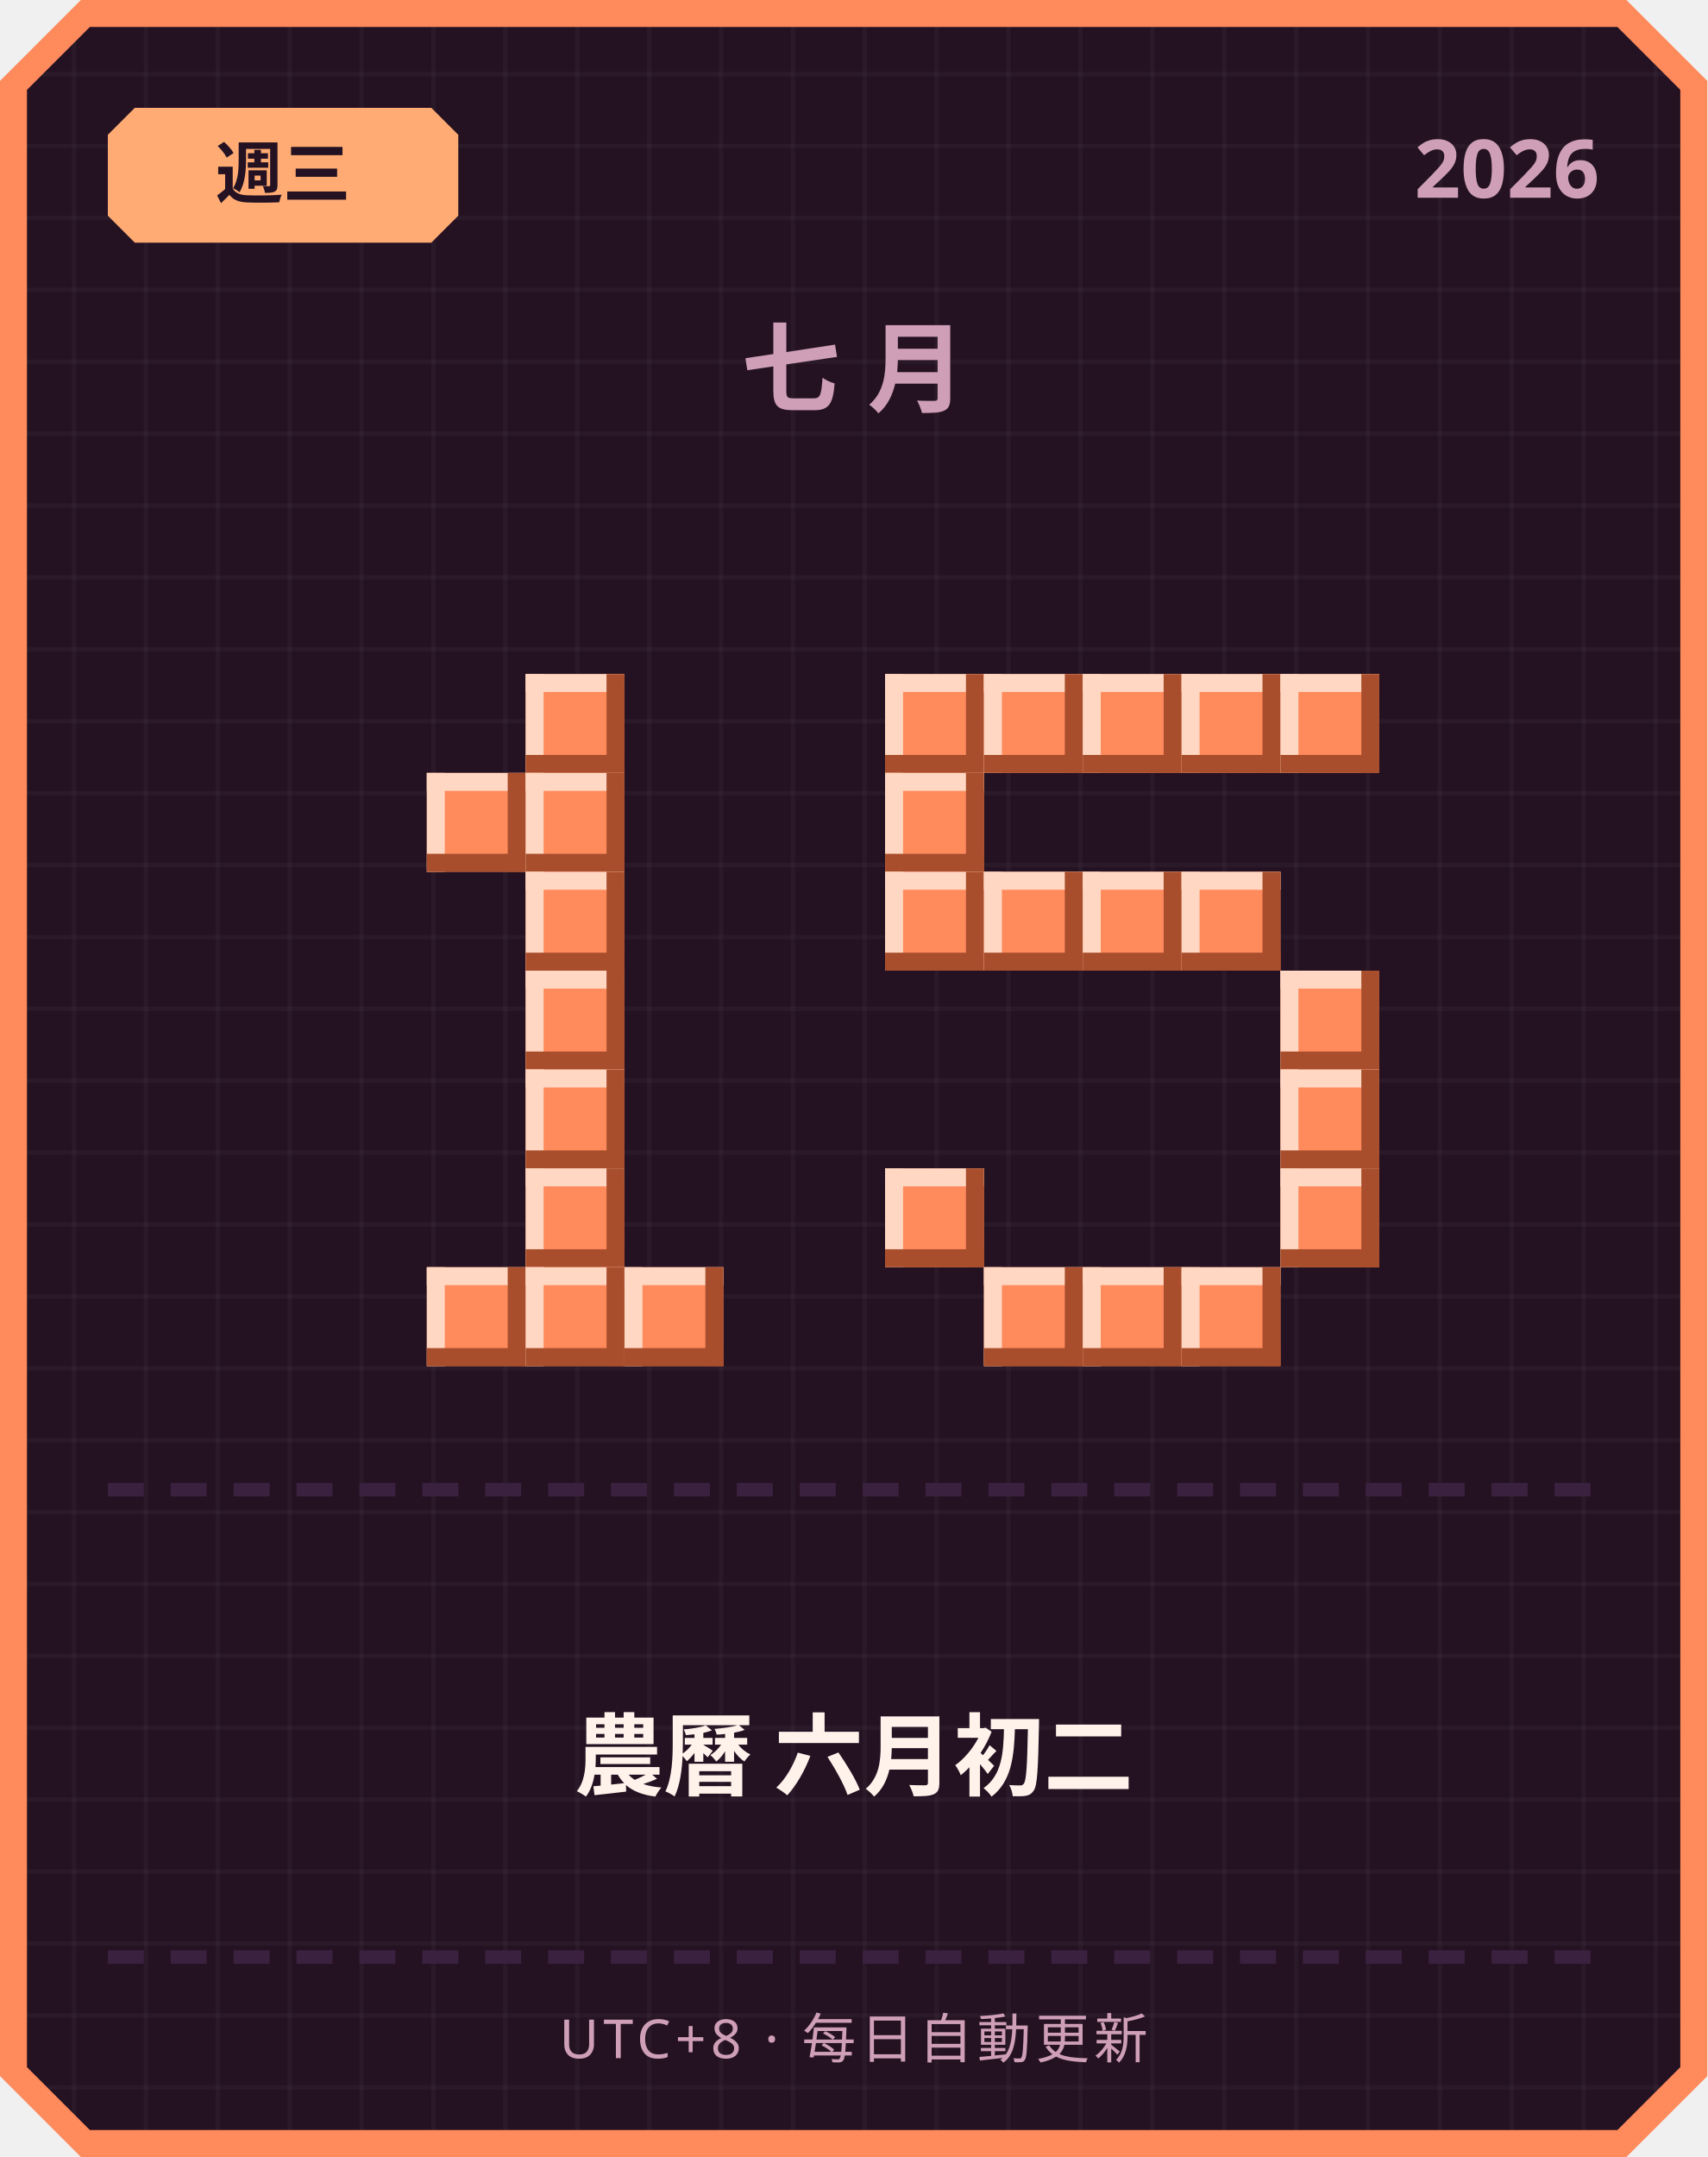
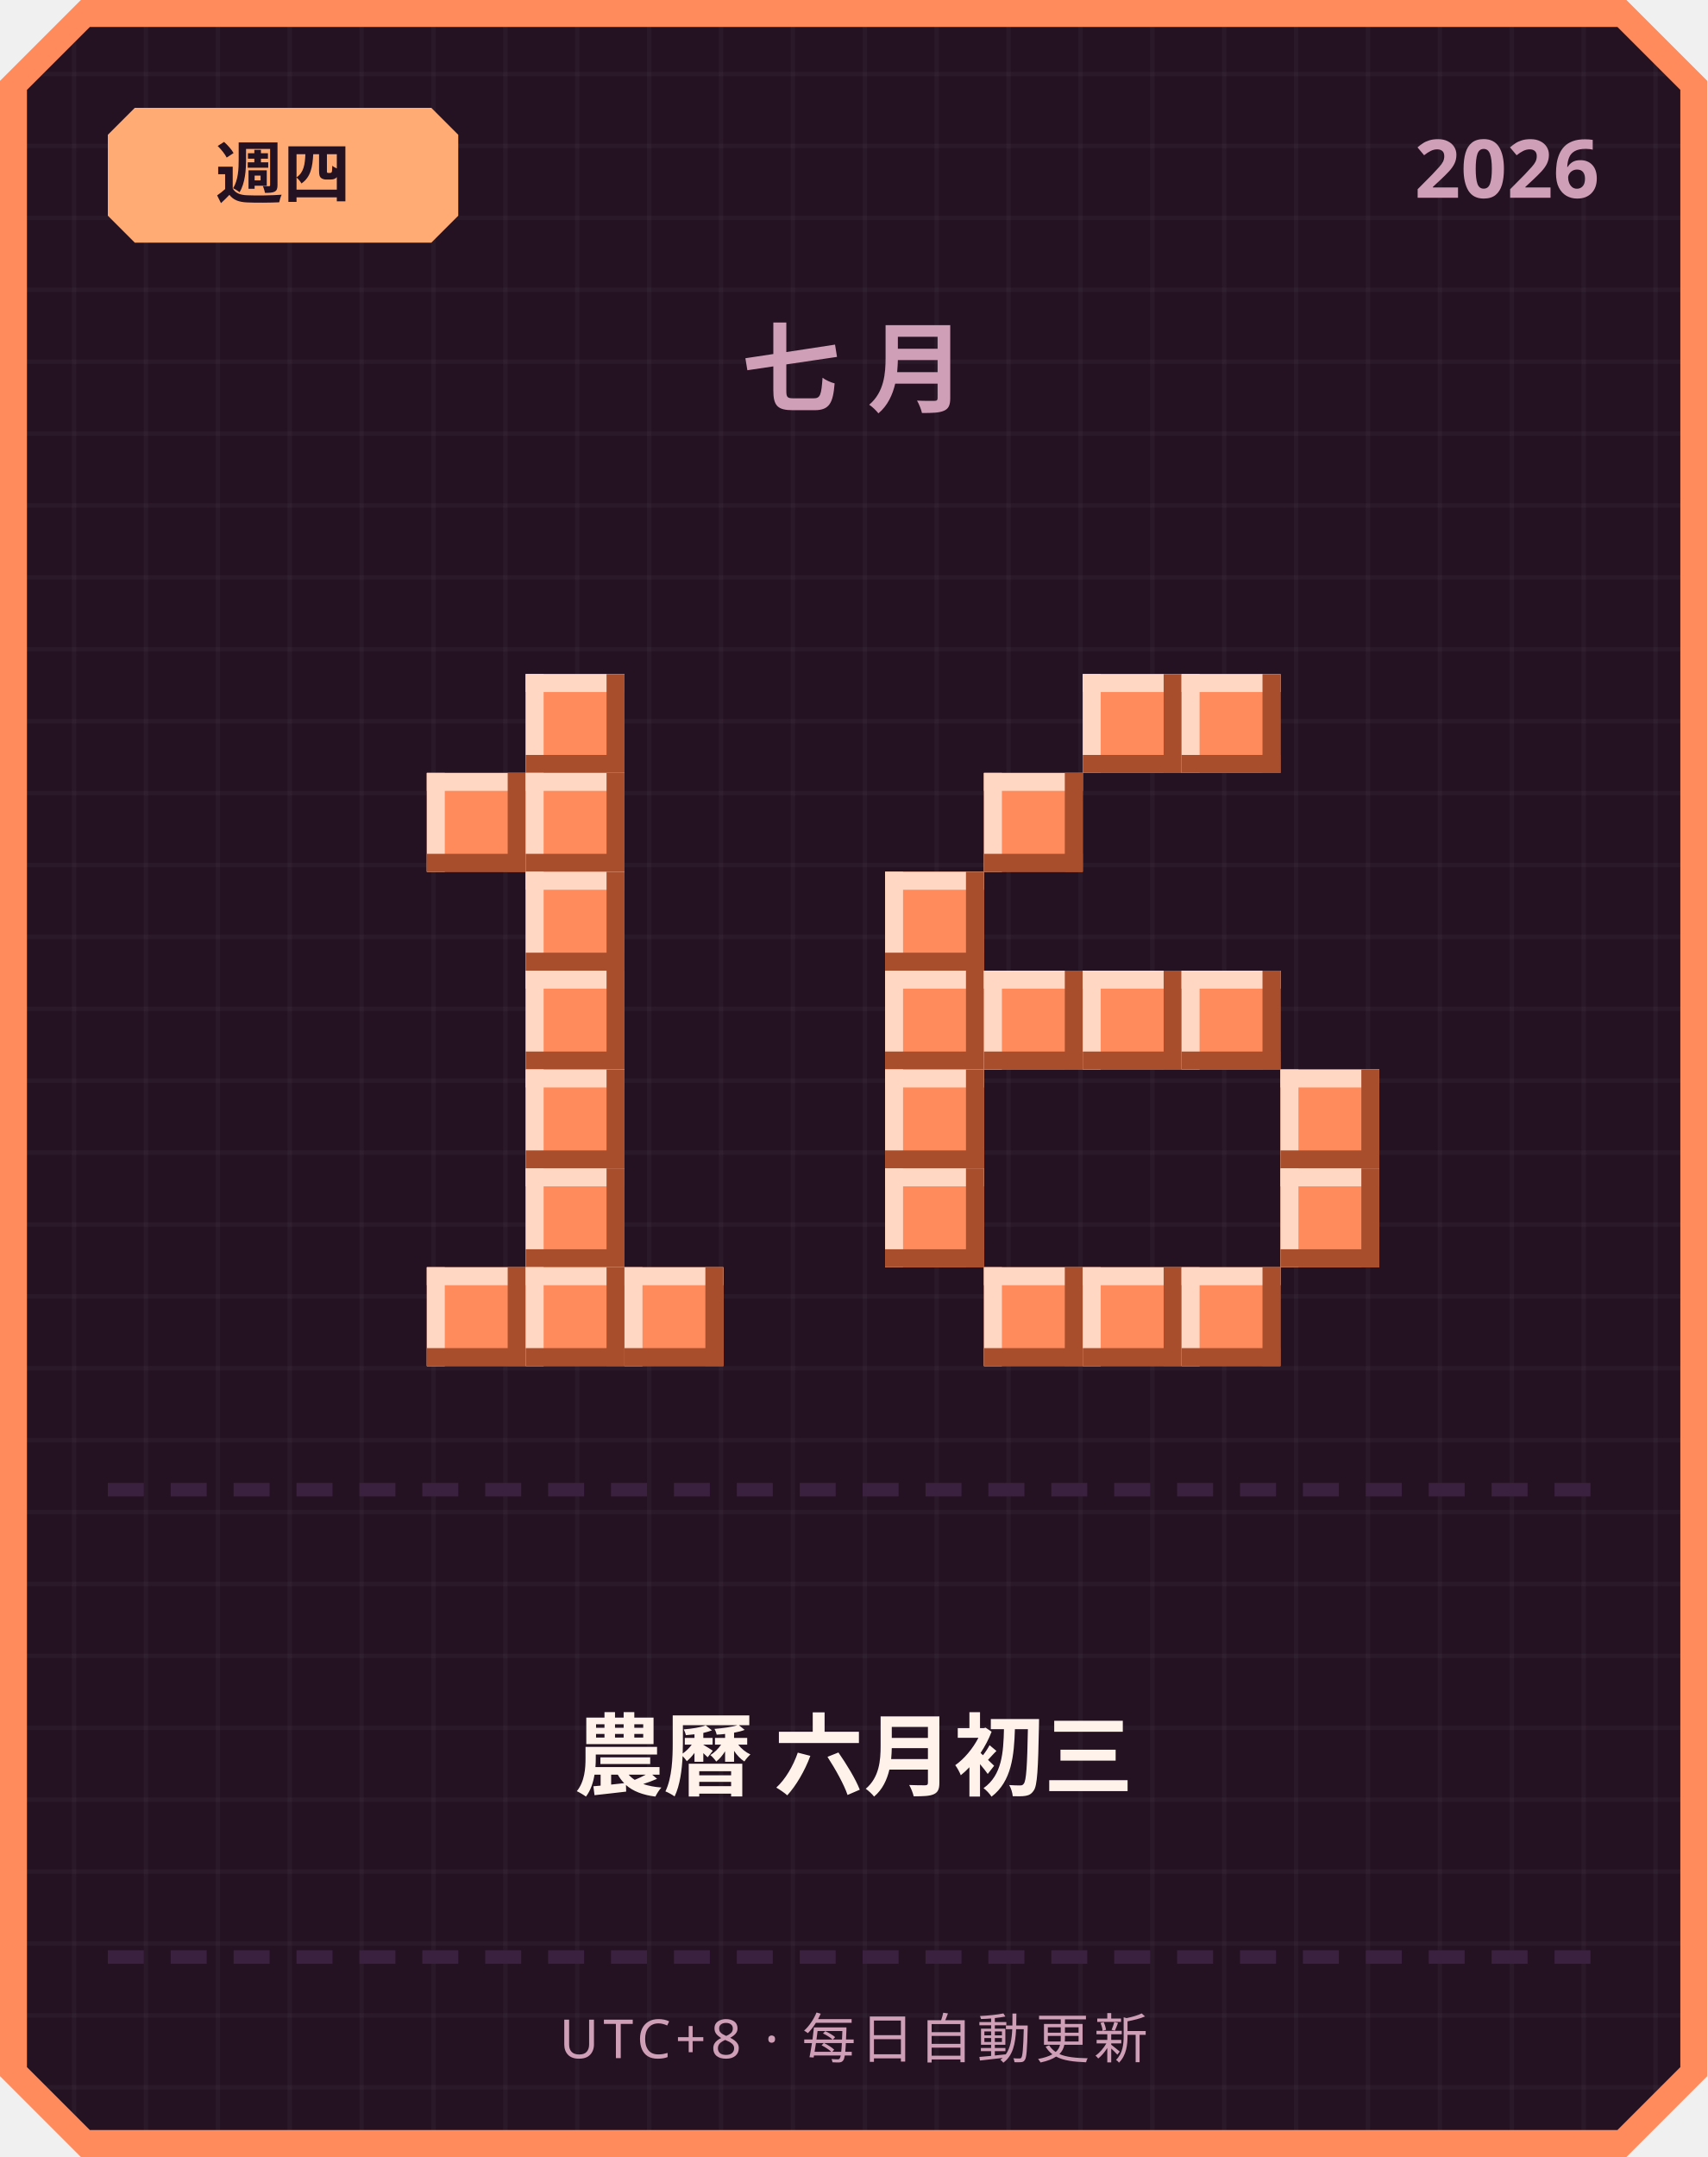
<svg xmlns="http://www.w3.org/2000/svg" width="380" height="480" viewBox="0 0 380 480">
  <defs>
    <pattern id="grid" width="16" height="16" patternUnits="userSpaceOnUse">
      <rect width="16" height="16" fill="#241222" />
      <rect width="1" height="16" fill="#ffffff" opacity="0.03" />
      <rect width="16" height="1" fill="#ffffff" opacity="0.03" />
    </pattern>
  </defs>
  <path d="M 18,0 L 362,0 L 380,18 L 380,462 L 362,480 L 18,480 L 0,462 L 0,18 Z" fill="#ff8a5c" />
  <path d="M 20,6 L 360,6 L 374,20 L 374,460 L 360,474 L 20,474 L 6,460 L 6,20 Z" fill="url(#grid)" />
  <path d="M 30,24 L 96,24 L 102,30 L 102,48 L 96,54 L 30,54 L 24,48 L 24,30 Z" fill="#ffab73" />
-   <text x="63" y="44" text-anchor="middle" font-family="'Segoe UI', sans-serif" font-size="15" font-weight="700" fill="#241222">週三</text>
+   <text x="63" y="44" text-anchor="middle" font-family="'Segoe UI', sans-serif" font-size="15" font-weight="700" fill="#241222">週四</text>
  <text x="356" y="44" text-anchor="end" font-family="'Segoe UI', sans-serif" font-size="18" font-weight="700" fill="#cf9fb8">2026</text>
  <text x="190" y="90" text-anchor="middle" font-family="'Segoe UI', sans-serif" font-size="22" font-weight="700" letter-spacing="6" fill="#cf9fb8">七月</text>
  <rect x="117" y="150" width="22" height="22" fill="#ff8a5c" />
  <rect x="117" y="150" width="22" height="4" fill="#ffd7c2" />
  <rect x="117" y="150" width="4" height="22" fill="#ffd7c2" />
  <rect x="117" y="168" width="22" height="4" fill="#a84e2c" />
  <rect x="135" y="150" width="4" height="22" fill="#a84e2c" />
  <rect x="95" y="172" width="22" height="22" fill="#ff8a5c" />
  <rect x="95" y="172" width="22" height="4" fill="#ffd7c2" />
  <rect x="95" y="172" width="4" height="22" fill="#ffd7c2" />
  <rect x="95" y="190" width="22" height="4" fill="#a84e2c" />
  <rect x="113" y="172" width="4" height="22" fill="#a84e2c" />
  <rect x="117" y="172" width="22" height="22" fill="#ff8a5c" />
  <rect x="117" y="172" width="22" height="4" fill="#ffd7c2" />
  <rect x="117" y="172" width="4" height="22" fill="#ffd7c2" />
  <rect x="117" y="190" width="22" height="4" fill="#a84e2c" />
  <rect x="135" y="172" width="4" height="22" fill="#a84e2c" />
  <rect x="117" y="194" width="22" height="22" fill="#ff8a5c" />
  <rect x="117" y="194" width="22" height="4" fill="#ffd7c2" />
  <rect x="117" y="194" width="4" height="22" fill="#ffd7c2" />
  <rect x="117" y="212" width="22" height="4" fill="#a84e2c" />
  <rect x="135" y="194" width="4" height="22" fill="#a84e2c" />
  <rect x="117" y="216" width="22" height="22" fill="#ff8a5c" />
  <rect x="117" y="216" width="22" height="4" fill="#ffd7c2" />
  <rect x="117" y="216" width="4" height="22" fill="#ffd7c2" />
  <rect x="117" y="234" width="22" height="4" fill="#a84e2c" />
  <rect x="135" y="216" width="4" height="22" fill="#a84e2c" />
  <rect x="117" y="238" width="22" height="22" fill="#ff8a5c" />
  <rect x="117" y="238" width="22" height="4" fill="#ffd7c2" />
  <rect x="117" y="238" width="4" height="22" fill="#ffd7c2" />
  <rect x="117" y="256" width="22" height="4" fill="#a84e2c" />
  <rect x="135" y="238" width="4" height="22" fill="#a84e2c" />
  <rect x="117" y="260" width="22" height="22" fill="#ff8a5c" />
  <rect x="117" y="260" width="22" height="4" fill="#ffd7c2" />
  <rect x="117" y="260" width="4" height="22" fill="#ffd7c2" />
  <rect x="117" y="278" width="22" height="4" fill="#a84e2c" />
  <rect x="135" y="260" width="4" height="22" fill="#a84e2c" />
  <rect x="95" y="282" width="22" height="22" fill="#ff8a5c" />
  <rect x="95" y="282" width="22" height="4" fill="#ffd7c2" />
  <rect x="95" y="282" width="4" height="22" fill="#ffd7c2" />
  <rect x="95" y="300" width="22" height="4" fill="#a84e2c" />
  <rect x="113" y="282" width="4" height="22" fill="#a84e2c" />
  <rect x="117" y="282" width="22" height="22" fill="#ff8a5c" />
  <rect x="117" y="282" width="22" height="4" fill="#ffd7c2" />
  <rect x="117" y="282" width="4" height="22" fill="#ffd7c2" />
  <rect x="117" y="300" width="22" height="4" fill="#a84e2c" />
  <rect x="135" y="282" width="4" height="22" fill="#a84e2c" />
  <rect x="139" y="282" width="22" height="22" fill="#ff8a5c" />
  <rect x="139" y="282" width="22" height="4" fill="#ffd7c2" />
  <rect x="139" y="282" width="4" height="22" fill="#ffd7c2" />
  <rect x="139" y="300" width="22" height="4" fill="#a84e2c" />
  <rect x="157" y="282" width="4" height="22" fill="#a84e2c" />
-   <rect x="197" y="150" width="22" height="22" fill="#ff8a5c" />
-   <rect x="197" y="150" width="22" height="4" fill="#ffd7c2" />
-   <rect x="197" y="150" width="4" height="22" fill="#ffd7c2" />
-   <rect x="197" y="168" width="22" height="4" fill="#a84e2c" />
-   <rect x="215" y="150" width="4" height="22" fill="#a84e2c" />
-   <rect x="219" y="150" width="22" height="22" fill="#ff8a5c" />
-   <rect x="219" y="150" width="22" height="4" fill="#ffd7c2" />
-   <rect x="219" y="150" width="4" height="22" fill="#ffd7c2" />
-   <rect x="219" y="168" width="22" height="4" fill="#a84e2c" />
-   <rect x="237" y="150" width="4" height="22" fill="#a84e2c" />
  <rect x="241" y="150" width="22" height="22" fill="#ff8a5c" />
  <rect x="241" y="150" width="22" height="4" fill="#ffd7c2" />
  <rect x="241" y="150" width="4" height="22" fill="#ffd7c2" />
  <rect x="241" y="168" width="22" height="4" fill="#a84e2c" />
  <rect x="259" y="150" width="4" height="22" fill="#a84e2c" />
  <rect x="263" y="150" width="22" height="22" fill="#ff8a5c" />
  <rect x="263" y="150" width="22" height="4" fill="#ffd7c2" />
  <rect x="263" y="150" width="4" height="22" fill="#ffd7c2" />
  <rect x="263" y="168" width="22" height="4" fill="#a84e2c" />
  <rect x="281" y="150" width="4" height="22" fill="#a84e2c" />
-   <rect x="285" y="150" width="22" height="22" fill="#ff8a5c" />
-   <rect x="285" y="150" width="22" height="4" fill="#ffd7c2" />
-   <rect x="285" y="150" width="4" height="22" fill="#ffd7c2" />
-   <rect x="285" y="168" width="22" height="4" fill="#a84e2c" />
-   <rect x="303" y="150" width="4" height="22" fill="#a84e2c" />
-   <rect x="197" y="172" width="22" height="22" fill="#ff8a5c" />
-   <rect x="197" y="172" width="22" height="4" fill="#ffd7c2" />
-   <rect x="197" y="172" width="4" height="22" fill="#ffd7c2" />
-   <rect x="197" y="190" width="22" height="4" fill="#a84e2c" />
-   <rect x="215" y="172" width="4" height="22" fill="#a84e2c" />
+   <rect x="219" y="172" width="22" height="22" fill="#ff8a5c" />
+   <rect x="219" y="172" width="22" height="4" fill="#ffd7c2" />
+   <rect x="219" y="172" width="4" height="22" fill="#ffd7c2" />
+   <rect x="219" y="190" width="22" height="4" fill="#a84e2c" />
+   <rect x="237" y="172" width="4" height="22" fill="#a84e2c" />
  <rect x="197" y="194" width="22" height="22" fill="#ff8a5c" />
  <rect x="197" y="194" width="22" height="4" fill="#ffd7c2" />
  <rect x="197" y="194" width="4" height="22" fill="#ffd7c2" />
  <rect x="197" y="212" width="22" height="4" fill="#a84e2c" />
  <rect x="215" y="194" width="4" height="22" fill="#a84e2c" />
-   <rect x="219" y="194" width="22" height="22" fill="#ff8a5c" />
-   <rect x="219" y="194" width="22" height="4" fill="#ffd7c2" />
-   <rect x="219" y="194" width="4" height="22" fill="#ffd7c2" />
-   <rect x="219" y="212" width="22" height="4" fill="#a84e2c" />
-   <rect x="237" y="194" width="4" height="22" fill="#a84e2c" />
-   <rect x="241" y="194" width="22" height="22" fill="#ff8a5c" />
-   <rect x="241" y="194" width="22" height="4" fill="#ffd7c2" />
-   <rect x="241" y="194" width="4" height="22" fill="#ffd7c2" />
-   <rect x="241" y="212" width="22" height="4" fill="#a84e2c" />
-   <rect x="259" y="194" width="4" height="22" fill="#a84e2c" />
-   <rect x="263" y="194" width="22" height="22" fill="#ff8a5c" />
-   <rect x="263" y="194" width="22" height="4" fill="#ffd7c2" />
-   <rect x="263" y="194" width="4" height="22" fill="#ffd7c2" />
-   <rect x="263" y="212" width="22" height="4" fill="#a84e2c" />
-   <rect x="281" y="194" width="4" height="22" fill="#a84e2c" />
-   <rect x="285" y="216" width="22" height="22" fill="#ff8a5c" />
-   <rect x="285" y="216" width="22" height="4" fill="#ffd7c2" />
-   <rect x="285" y="216" width="4" height="22" fill="#ffd7c2" />
-   <rect x="285" y="234" width="22" height="4" fill="#a84e2c" />
-   <rect x="303" y="216" width="4" height="22" fill="#a84e2c" />
+   <rect x="197" y="216" width="22" height="22" fill="#ff8a5c" />
+   <rect x="197" y="216" width="22" height="4" fill="#ffd7c2" />
+   <rect x="197" y="216" width="4" height="22" fill="#ffd7c2" />
+   <rect x="197" y="234" width="22" height="4" fill="#a84e2c" />
+   <rect x="215" y="216" width="4" height="22" fill="#a84e2c" />
+   <rect x="219" y="216" width="22" height="22" fill="#ff8a5c" />
+   <rect x="219" y="216" width="22" height="4" fill="#ffd7c2" />
+   <rect x="219" y="216" width="4" height="22" fill="#ffd7c2" />
+   <rect x="219" y="234" width="22" height="4" fill="#a84e2c" />
+   <rect x="237" y="216" width="4" height="22" fill="#a84e2c" />
+   <rect x="241" y="216" width="22" height="22" fill="#ff8a5c" />
+   <rect x="241" y="216" width="22" height="4" fill="#ffd7c2" />
+   <rect x="241" y="216" width="4" height="22" fill="#ffd7c2" />
+   <rect x="241" y="234" width="22" height="4" fill="#a84e2c" />
+   <rect x="259" y="216" width="4" height="22" fill="#a84e2c" />
+   <rect x="263" y="216" width="22" height="22" fill="#ff8a5c" />
+   <rect x="263" y="216" width="22" height="4" fill="#ffd7c2" />
+   <rect x="263" y="216" width="4" height="22" fill="#ffd7c2" />
+   <rect x="263" y="234" width="22" height="4" fill="#a84e2c" />
+   <rect x="281" y="216" width="4" height="22" fill="#a84e2c" />
+   <rect x="197" y="238" width="22" height="22" fill="#ff8a5c" />
+   <rect x="197" y="238" width="22" height="4" fill="#ffd7c2" />
+   <rect x="197" y="238" width="4" height="22" fill="#ffd7c2" />
+   <rect x="197" y="256" width="22" height="4" fill="#a84e2c" />
+   <rect x="215" y="238" width="4" height="22" fill="#a84e2c" />
  <rect x="285" y="238" width="22" height="22" fill="#ff8a5c" />
  <rect x="285" y="238" width="22" height="4" fill="#ffd7c2" />
  <rect x="285" y="238" width="4" height="22" fill="#ffd7c2" />
  <rect x="285" y="256" width="22" height="4" fill="#a84e2c" />
  <rect x="303" y="238" width="4" height="22" fill="#a84e2c" />
  <rect x="197" y="260" width="22" height="22" fill="#ff8a5c" />
  <rect x="197" y="260" width="22" height="4" fill="#ffd7c2" />
  <rect x="197" y="260" width="4" height="22" fill="#ffd7c2" />
  <rect x="197" y="278" width="22" height="4" fill="#a84e2c" />
  <rect x="215" y="260" width="4" height="22" fill="#a84e2c" />
  <rect x="285" y="260" width="22" height="22" fill="#ff8a5c" />
  <rect x="285" y="260" width="22" height="4" fill="#ffd7c2" />
  <rect x="285" y="260" width="4" height="22" fill="#ffd7c2" />
  <rect x="285" y="278" width="22" height="4" fill="#a84e2c" />
  <rect x="303" y="260" width="4" height="22" fill="#a84e2c" />
  <rect x="219" y="282" width="22" height="22" fill="#ff8a5c" />
  <rect x="219" y="282" width="22" height="4" fill="#ffd7c2" />
  <rect x="219" y="282" width="4" height="22" fill="#ffd7c2" />
  <rect x="219" y="300" width="22" height="4" fill="#a84e2c" />
  <rect x="237" y="282" width="4" height="22" fill="#a84e2c" />
  <rect x="241" y="282" width="22" height="22" fill="#ff8a5c" />
  <rect x="241" y="282" width="22" height="4" fill="#ffd7c2" />
  <rect x="241" y="282" width="4" height="22" fill="#ffd7c2" />
  <rect x="241" y="300" width="22" height="4" fill="#a84e2c" />
  <rect x="259" y="282" width="4" height="22" fill="#a84e2c" />
  <rect x="263" y="282" width="22" height="22" fill="#ff8a5c" />
  <rect x="263" y="282" width="22" height="4" fill="#ffd7c2" />
  <rect x="263" y="282" width="4" height="22" fill="#ffd7c2" />
  <rect x="263" y="300" width="22" height="4" fill="#a84e2c" />
  <rect x="281" y="282" width="4" height="22" fill="#a84e2c" />
  <rect x="24" y="330" width="8" height="3" fill="#3b2140" />
  <rect x="38" y="330" width="8" height="3" fill="#3b2140" />
  <rect x="52" y="330" width="8" height="3" fill="#3b2140" />
  <rect x="66" y="330" width="8" height="3" fill="#3b2140" />
  <rect x="80" y="330" width="8" height="3" fill="#3b2140" />
  <rect x="94" y="330" width="8" height="3" fill="#3b2140" />
  <rect x="108" y="330" width="8" height="3" fill="#3b2140" />
  <rect x="122" y="330" width="8" height="3" fill="#3b2140" />
  <rect x="136" y="330" width="8" height="3" fill="#3b2140" />
  <rect x="150" y="330" width="8" height="3" fill="#3b2140" />
  <rect x="164" y="330" width="8" height="3" fill="#3b2140" />
  <rect x="178" y="330" width="8" height="3" fill="#3b2140" />
  <rect x="192" y="330" width="8" height="3" fill="#3b2140" />
  <rect x="206" y="330" width="8" height="3" fill="#3b2140" />
  <rect x="220" y="330" width="8" height="3" fill="#3b2140" />
  <rect x="234" y="330" width="8" height="3" fill="#3b2140" />
  <rect x="248" y="330" width="8" height="3" fill="#3b2140" />
  <rect x="262" y="330" width="8" height="3" fill="#3b2140" />
  <rect x="276" y="330" width="8" height="3" fill="#3b2140" />
  <rect x="290" y="330" width="8" height="3" fill="#3b2140" />
  <rect x="304" y="330" width="8" height="3" fill="#3b2140" />
  <rect x="318" y="330" width="8" height="3" fill="#3b2140" />
  <rect x="332" y="330" width="8" height="3" fill="#3b2140" />
  <rect x="346" y="330" width="8" height="3" fill="#3b2140" />
-   <text x="190" y="398" text-anchor="middle" font-family="'Segoe UI', 'Microsoft JhengHei', sans-serif" font-size="20" font-weight="700" fill="#fff2eb">農曆 六月初二</text>
+   <text x="190" y="398" text-anchor="middle" font-family="'Segoe UI', 'Microsoft JhengHei', sans-serif" font-size="20" font-weight="700" fill="#fff2eb">農曆 六月初三</text>
  <rect x="24" y="434" width="8" height="3" fill="#3b2140" />
  <rect x="38" y="434" width="8" height="3" fill="#3b2140" />
  <rect x="52" y="434" width="8" height="3" fill="#3b2140" />
  <rect x="66" y="434" width="8" height="3" fill="#3b2140" />
  <rect x="80" y="434" width="8" height="3" fill="#3b2140" />
  <rect x="94" y="434" width="8" height="3" fill="#3b2140" />
  <rect x="108" y="434" width="8" height="3" fill="#3b2140" />
  <rect x="122" y="434" width="8" height="3" fill="#3b2140" />
  <rect x="136" y="434" width="8" height="3" fill="#3b2140" />
  <rect x="150" y="434" width="8" height="3" fill="#3b2140" />
  <rect x="164" y="434" width="8" height="3" fill="#3b2140" />
  <rect x="178" y="434" width="8" height="3" fill="#3b2140" />
  <rect x="192" y="434" width="8" height="3" fill="#3b2140" />
  <rect x="206" y="434" width="8" height="3" fill="#3b2140" />
  <rect x="220" y="434" width="8" height="3" fill="#3b2140" />
  <rect x="234" y="434" width="8" height="3" fill="#3b2140" />
  <rect x="248" y="434" width="8" height="3" fill="#3b2140" />
  <rect x="262" y="434" width="8" height="3" fill="#3b2140" />
  <rect x="276" y="434" width="8" height="3" fill="#3b2140" />
  <rect x="290" y="434" width="8" height="3" fill="#3b2140" />
  <rect x="304" y="434" width="8" height="3" fill="#3b2140" />
  <rect x="318" y="434" width="8" height="3" fill="#3b2140" />
  <rect x="332" y="434" width="8" height="3" fill="#3b2140" />
  <rect x="346" y="434" width="8" height="3" fill="#3b2140" />
  <text x="190" y="458" text-anchor="middle" font-family="'Segoe UI', sans-serif" font-size="12" letter-spacing="1" fill="#cf9fb8">UTC+8 · 每日自動更新</text>
</svg>
